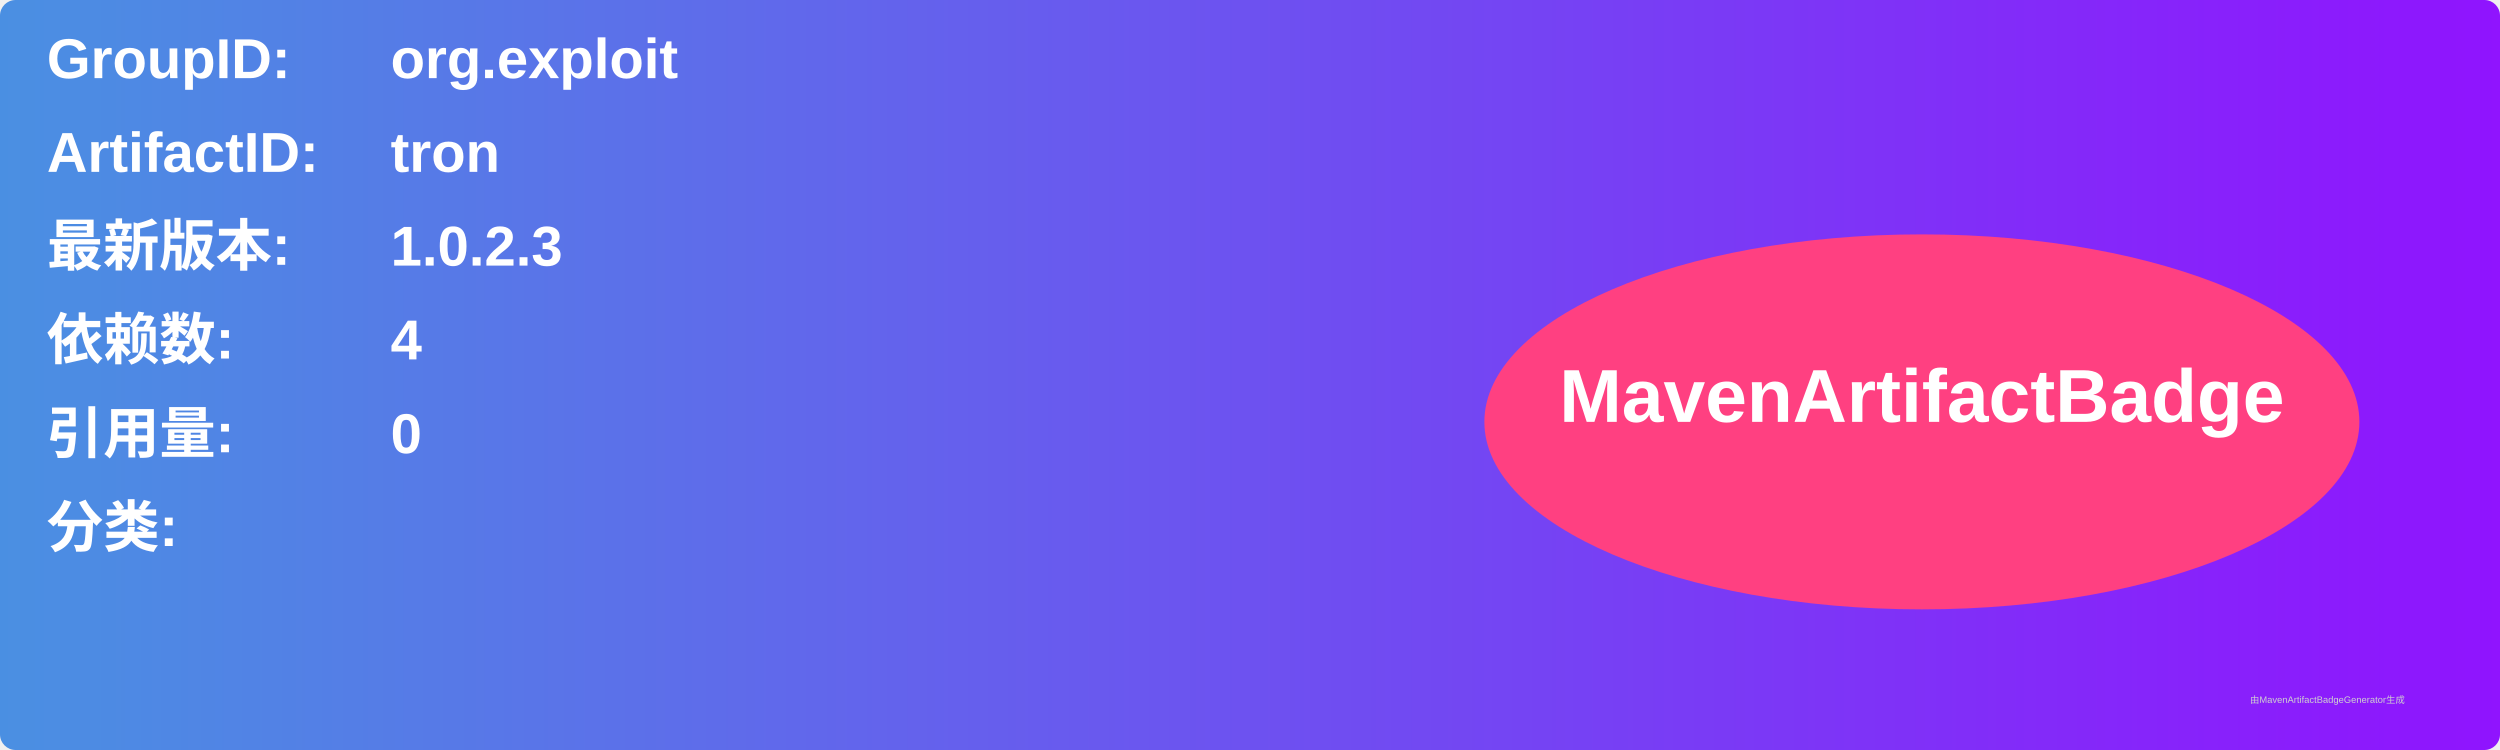
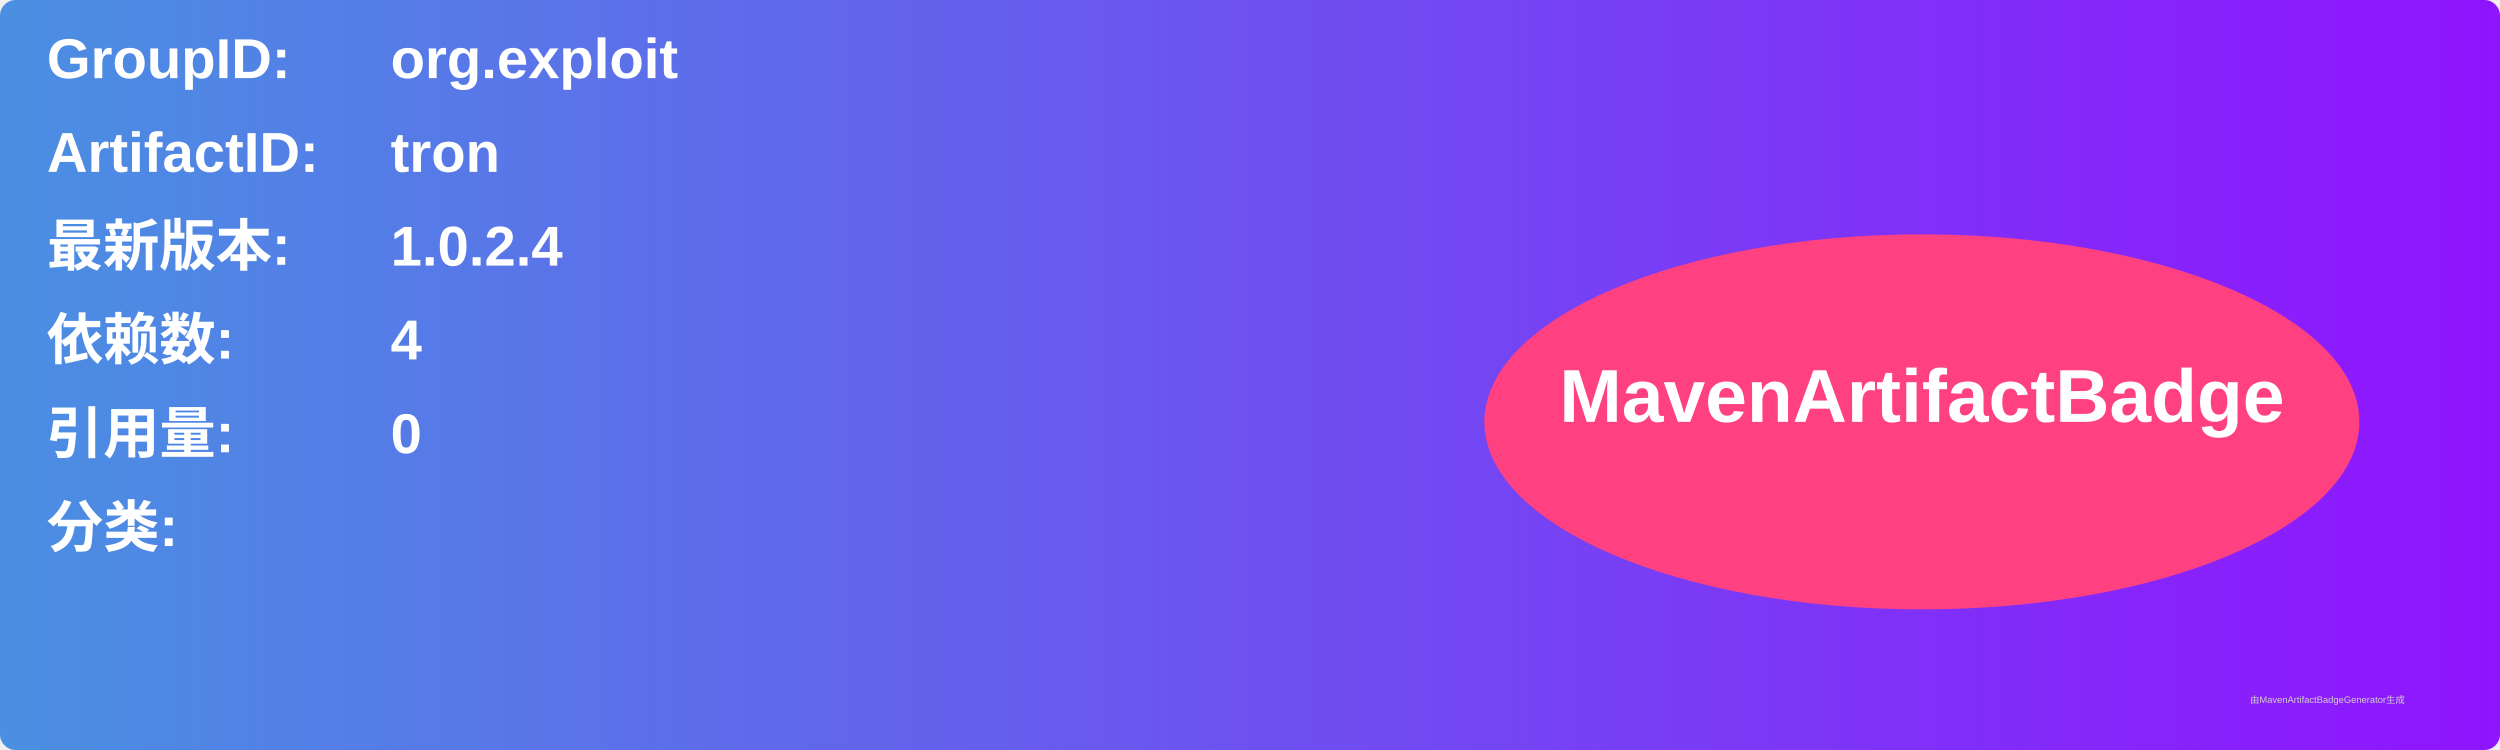
<svg xmlns="http://www.w3.org/2000/svg" width="800" height="240" viewBox="0 0 800 240">
  <linearGradient id="grad" x1="0%" y1="0%" x2="100%" y2="0%">
    <stop offset="0%" stop-color="#4a90e2" />
    <stop offset="100%" stop-color="#9013fe" />
  </linearGradient>
  <rect width="100%" height="100%" rx="5" ry="5" fill="url(#grad)" />
  <g transform="translate(15, 15)">
    <text x="0" y="10" font-family="Arial" font-size="18" fill="white" font-weight="bold" width="260">GroupID:</text>
    <text x="110" y="10" font-family="Arial" font-size="18" fill="white" font-weight="bold" width="460">org.exploit</text>
    <text x="0" y="40" font-family="Arial" font-size="18" fill="white" font-weight="bold" width="260">ArtifactID:</text>
    <text x="110" y="40" font-family="Arial" font-size="18" fill="white" font-weight="bold" width="460">tron</text>
    <text x="0" y="70" font-family="Arial" font-size="18" fill="white" font-weight="bold">最新版本:</text>
    <text x="110" y="70" font-family="Arial" font-size="18" fill="white" font-weight="bold">
-       <tspan font-weight="bold">1.0.2.3</tspan>
+       <tspan font-weight="bold">1.0.2.4</tspan>
    </text>
    <text x="0" y="100" font-family="Arial" font-size="18" fill="white" font-weight="bold">依赖数: </text>
    <text x="110" y="100" font-family="Arial" font-size="18" fill="white">
      <tspan font-weight="bold">4</tspan>
    </text>
    <text x="0" y="130" font-family="Arial" font-size="18" fill="white" font-weight="bold">引用量: </text>
    <text x="110" y="130" font-family="Arial" font-size="18" fill="white">
      <tspan font-weight="bold">0</tspan>
    </text>
    <text x="0" y="160" font-family="Arial" font-size="18" fill="white" font-weight="bold">分类:</text>
    <text x="10" y="190" font-family="Arial" font-size="10" fill="white">
      <tspan font-weight="bold" />
    </text>
    <ellipse cx="600" cy="120" rx="140" ry="60" fill="#ff4081" />
    <text x="600" y="120" text-anchor="middle" font-family="Arial" font-size="24" fill="white" font-weight="bold">MavenArtifactBadge</text>
  </g>
  <text x="720" y="225" font-family="Arial" font-size="3" fill="#d0d0d0">由MavenArtifactBadgeGenerator生成</text>
</svg>
